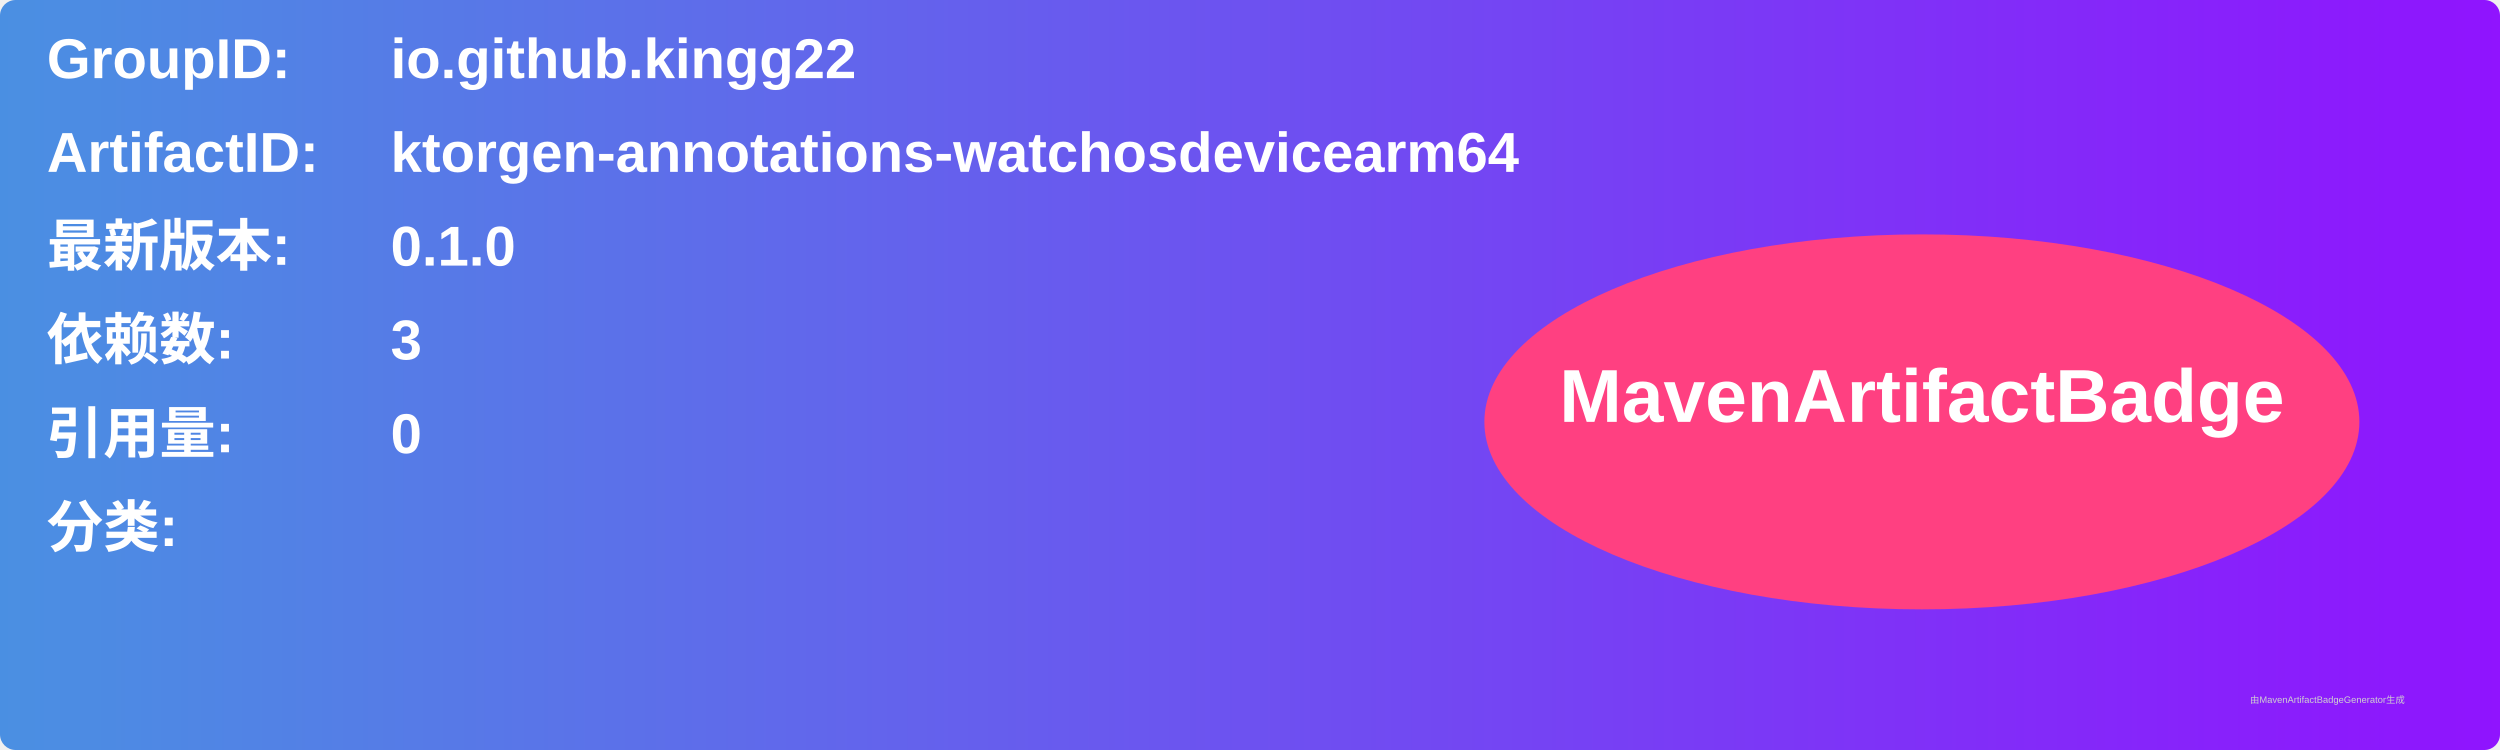
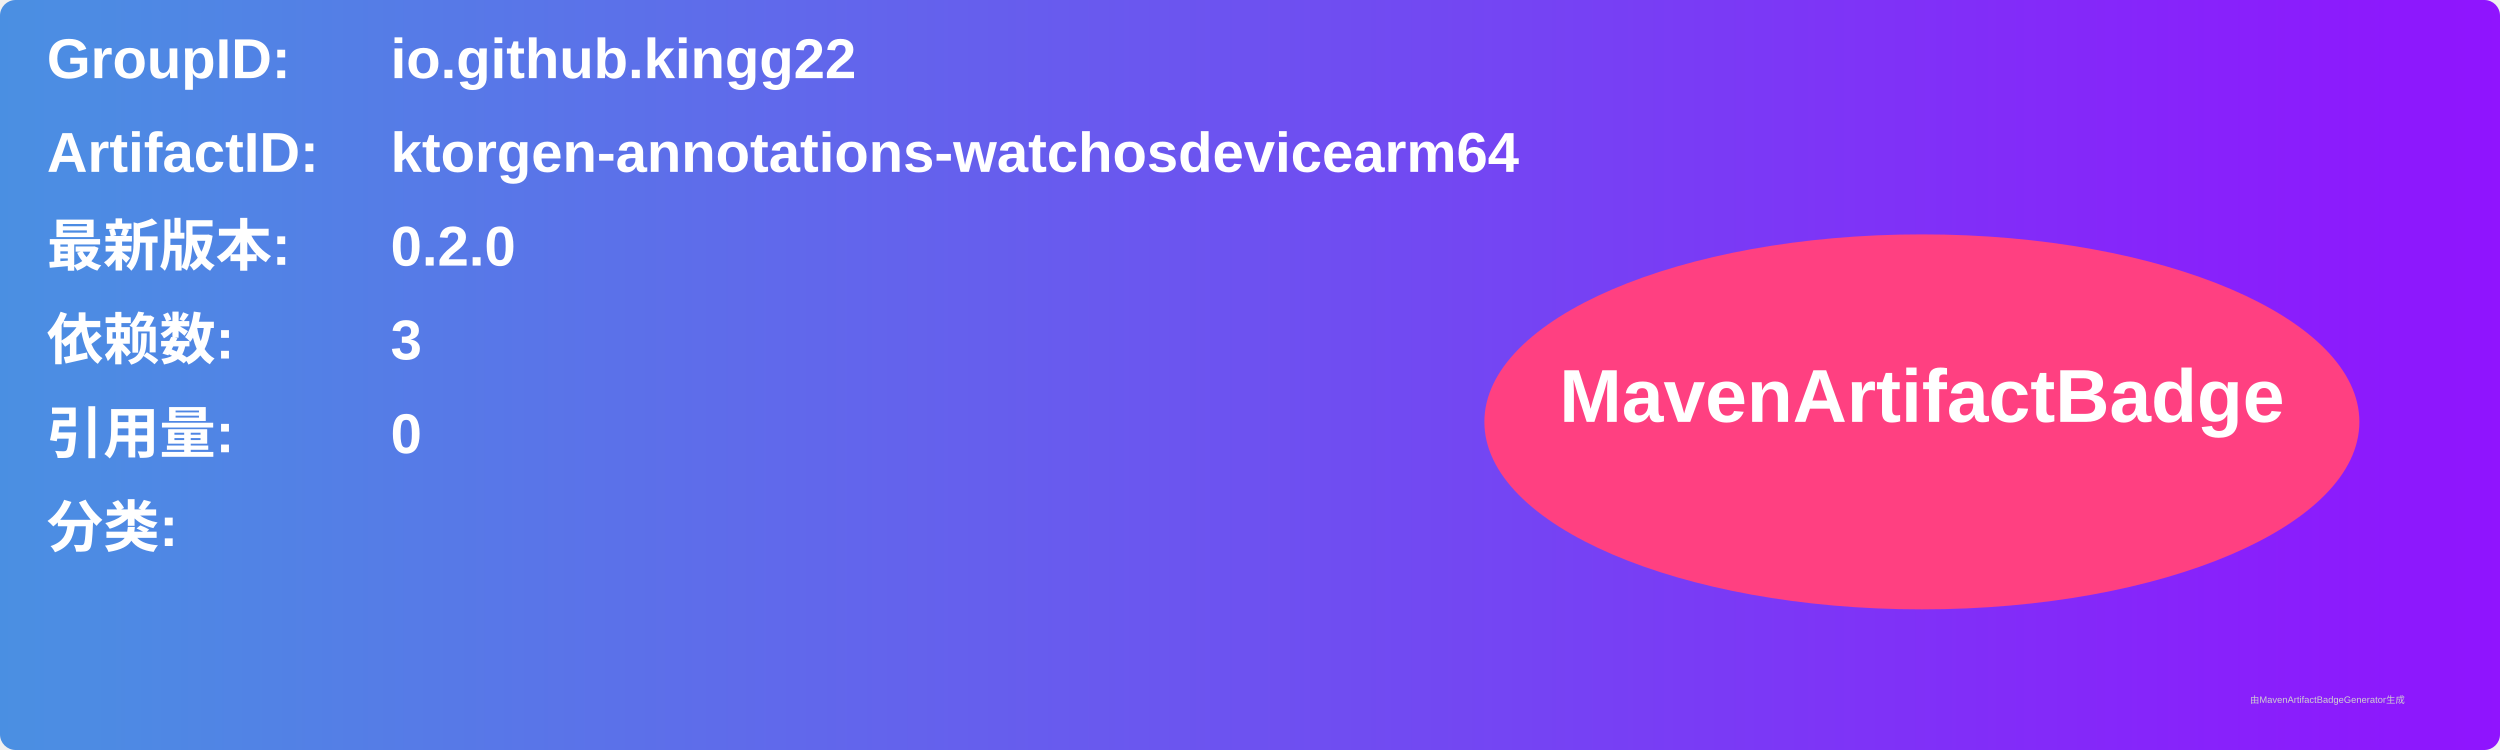
<svg xmlns="http://www.w3.org/2000/svg" width="800" height="240" viewBox="0 0 800 240">
  <linearGradient id="grad" x1="0%" y1="0%" x2="100%" y2="0%">
    <stop offset="0%" stop-color="#4a90e2" />
    <stop offset="100%" stop-color="#9013fe" />
  </linearGradient>
  <rect width="100%" height="100%" rx="5" ry="5" fill="url(#grad)" />
  <g transform="translate(15, 15)">
    <text x="0" y="10" font-family="Arial" font-size="18" fill="white" font-weight="bold" width="260">GroupID:</text>
    <text x="110" y="10" font-family="Arial" font-size="18" fill="white" font-weight="bold" width="460">io.github.kingg22</text>
    <text x="0" y="40" font-family="Arial" font-size="18" fill="white" font-weight="bold" width="260">ArtifactID:</text>
    <text x="110" y="40" font-family="Arial" font-size="18" fill="white" font-weight="bold" width="460">ktorgen-annotations-watchosdevicearm64</text>
    <text x="0" y="70" font-family="Arial" font-size="18" fill="white" font-weight="bold">最新版本:</text>
    <text x="110" y="70" font-family="Arial" font-size="18" fill="white" font-weight="bold">
-       <tspan font-weight="bold">0.1.0</tspan>
+       <tspan font-weight="bold">0.2.0</tspan>
    </text>
    <text x="0" y="100" font-family="Arial" font-size="18" fill="white" font-weight="bold">依赖数: </text>
    <text x="110" y="100" font-family="Arial" font-size="18" fill="white">
      <tspan font-weight="bold">3</tspan>
    </text>
    <text x="0" y="130" font-family="Arial" font-size="18" fill="white" font-weight="bold">引用量: </text>
    <text x="110" y="130" font-family="Arial" font-size="18" fill="white">
      <tspan font-weight="bold">0</tspan>
    </text>
    <text x="0" y="160" font-family="Arial" font-size="18" fill="white" font-weight="bold">分类:</text>
    <text x="10" y="190" font-family="Arial" font-size="10" fill="white">
      <tspan font-weight="bold" />
    </text>
    <ellipse cx="600" cy="120" rx="140" ry="60" fill="#ff4081" />
    <text x="600" y="120" text-anchor="middle" font-family="Arial" font-size="24" fill="white" font-weight="bold">MavenArtifactBadge</text>
  </g>
  <text x="720" y="225" font-family="Arial" font-size="3" fill="#d0d0d0">由MavenArtifactBadgeGenerator生成</text>
</svg>
